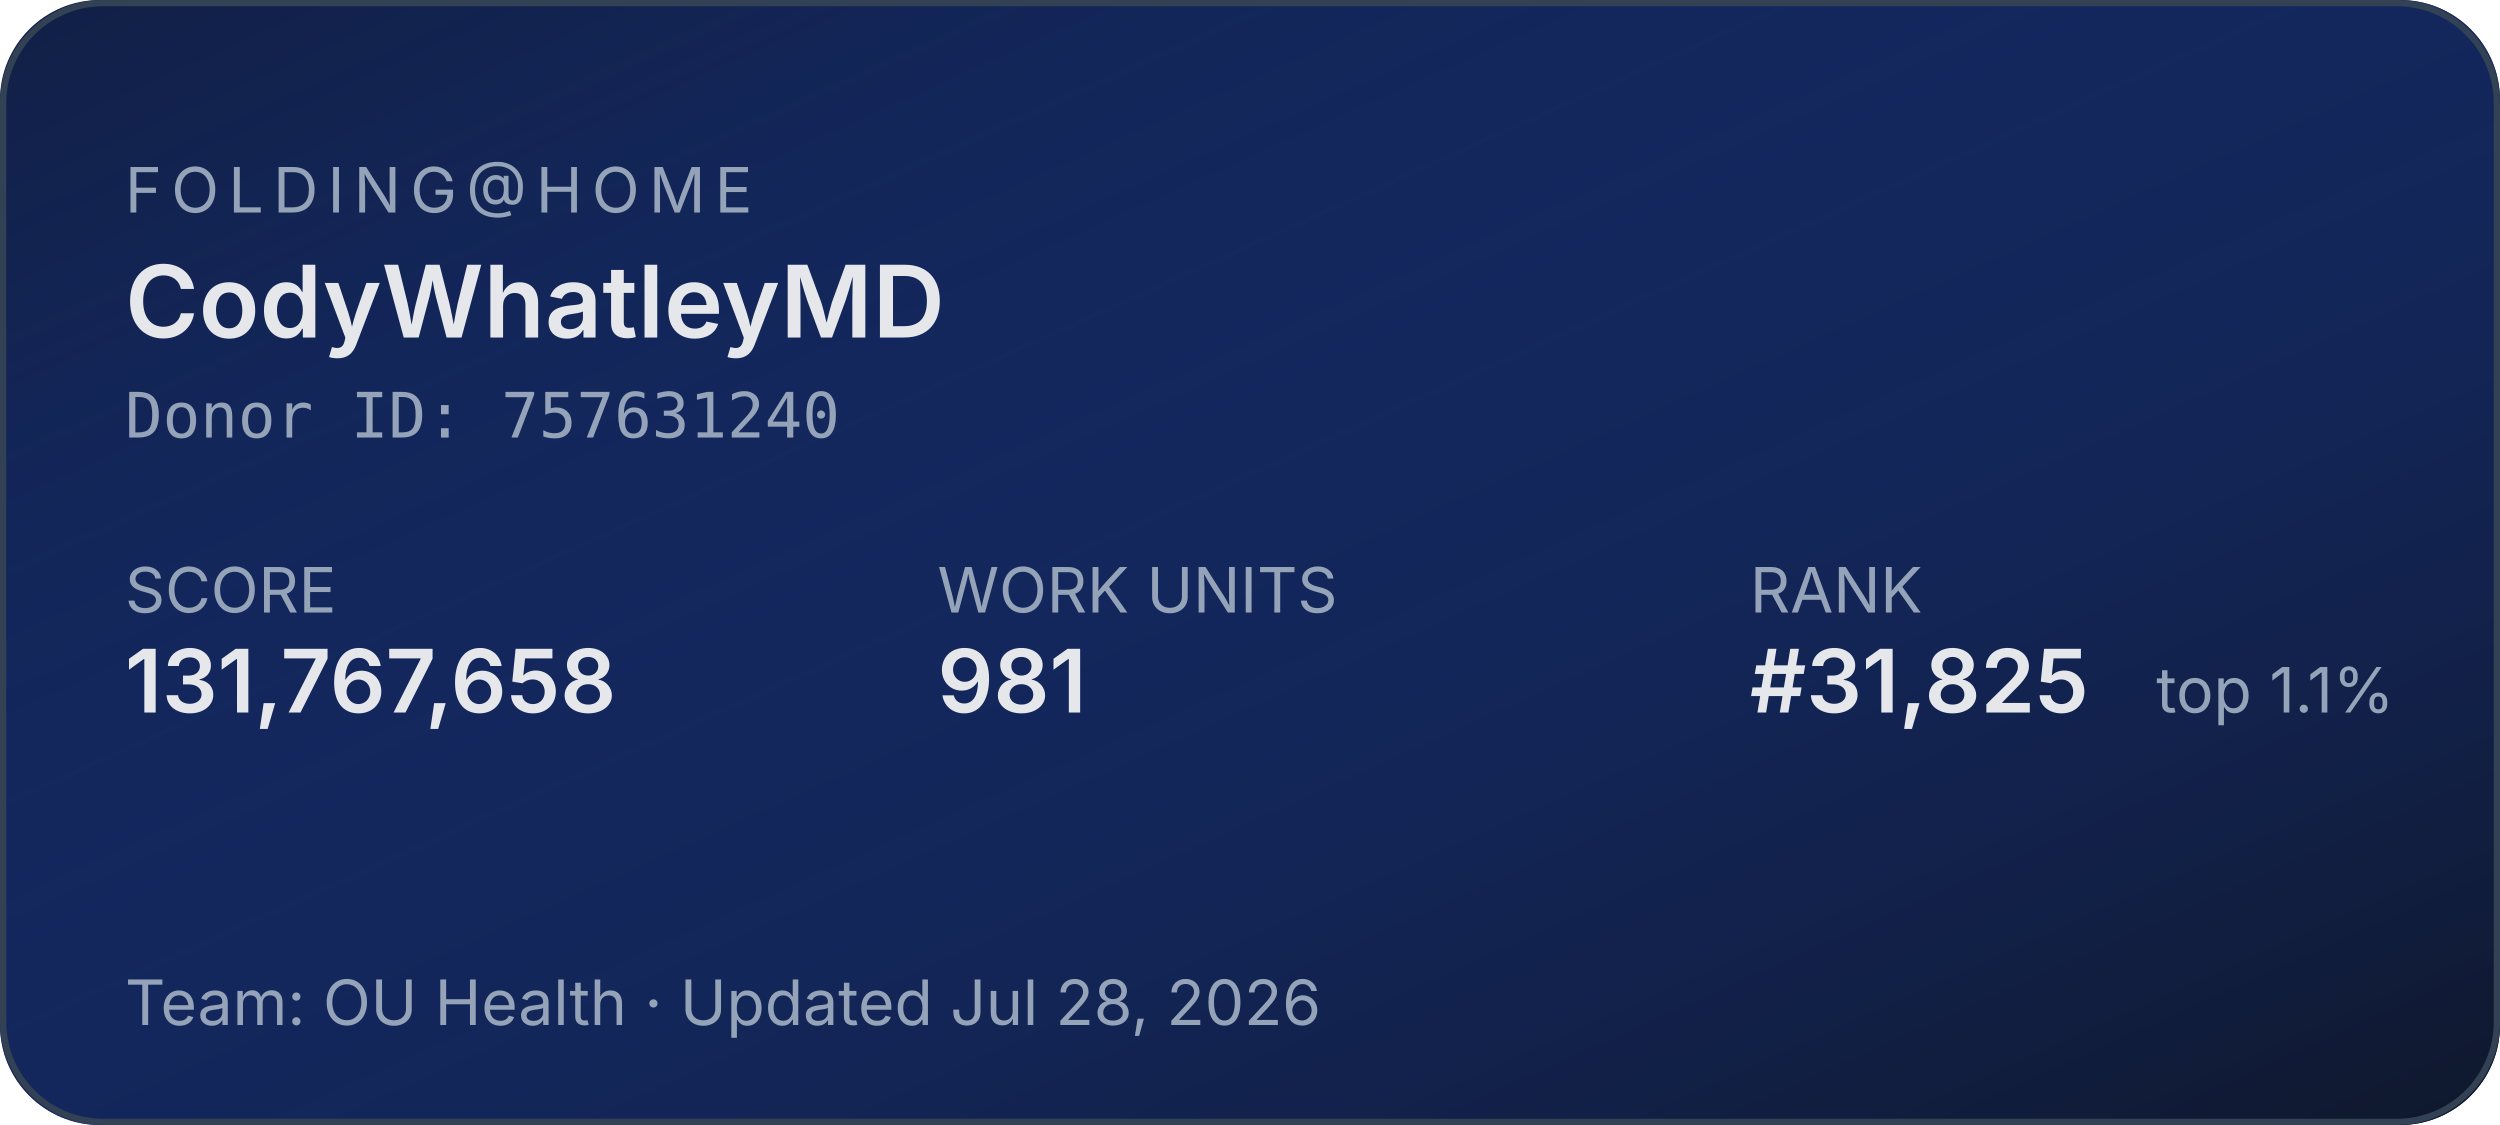
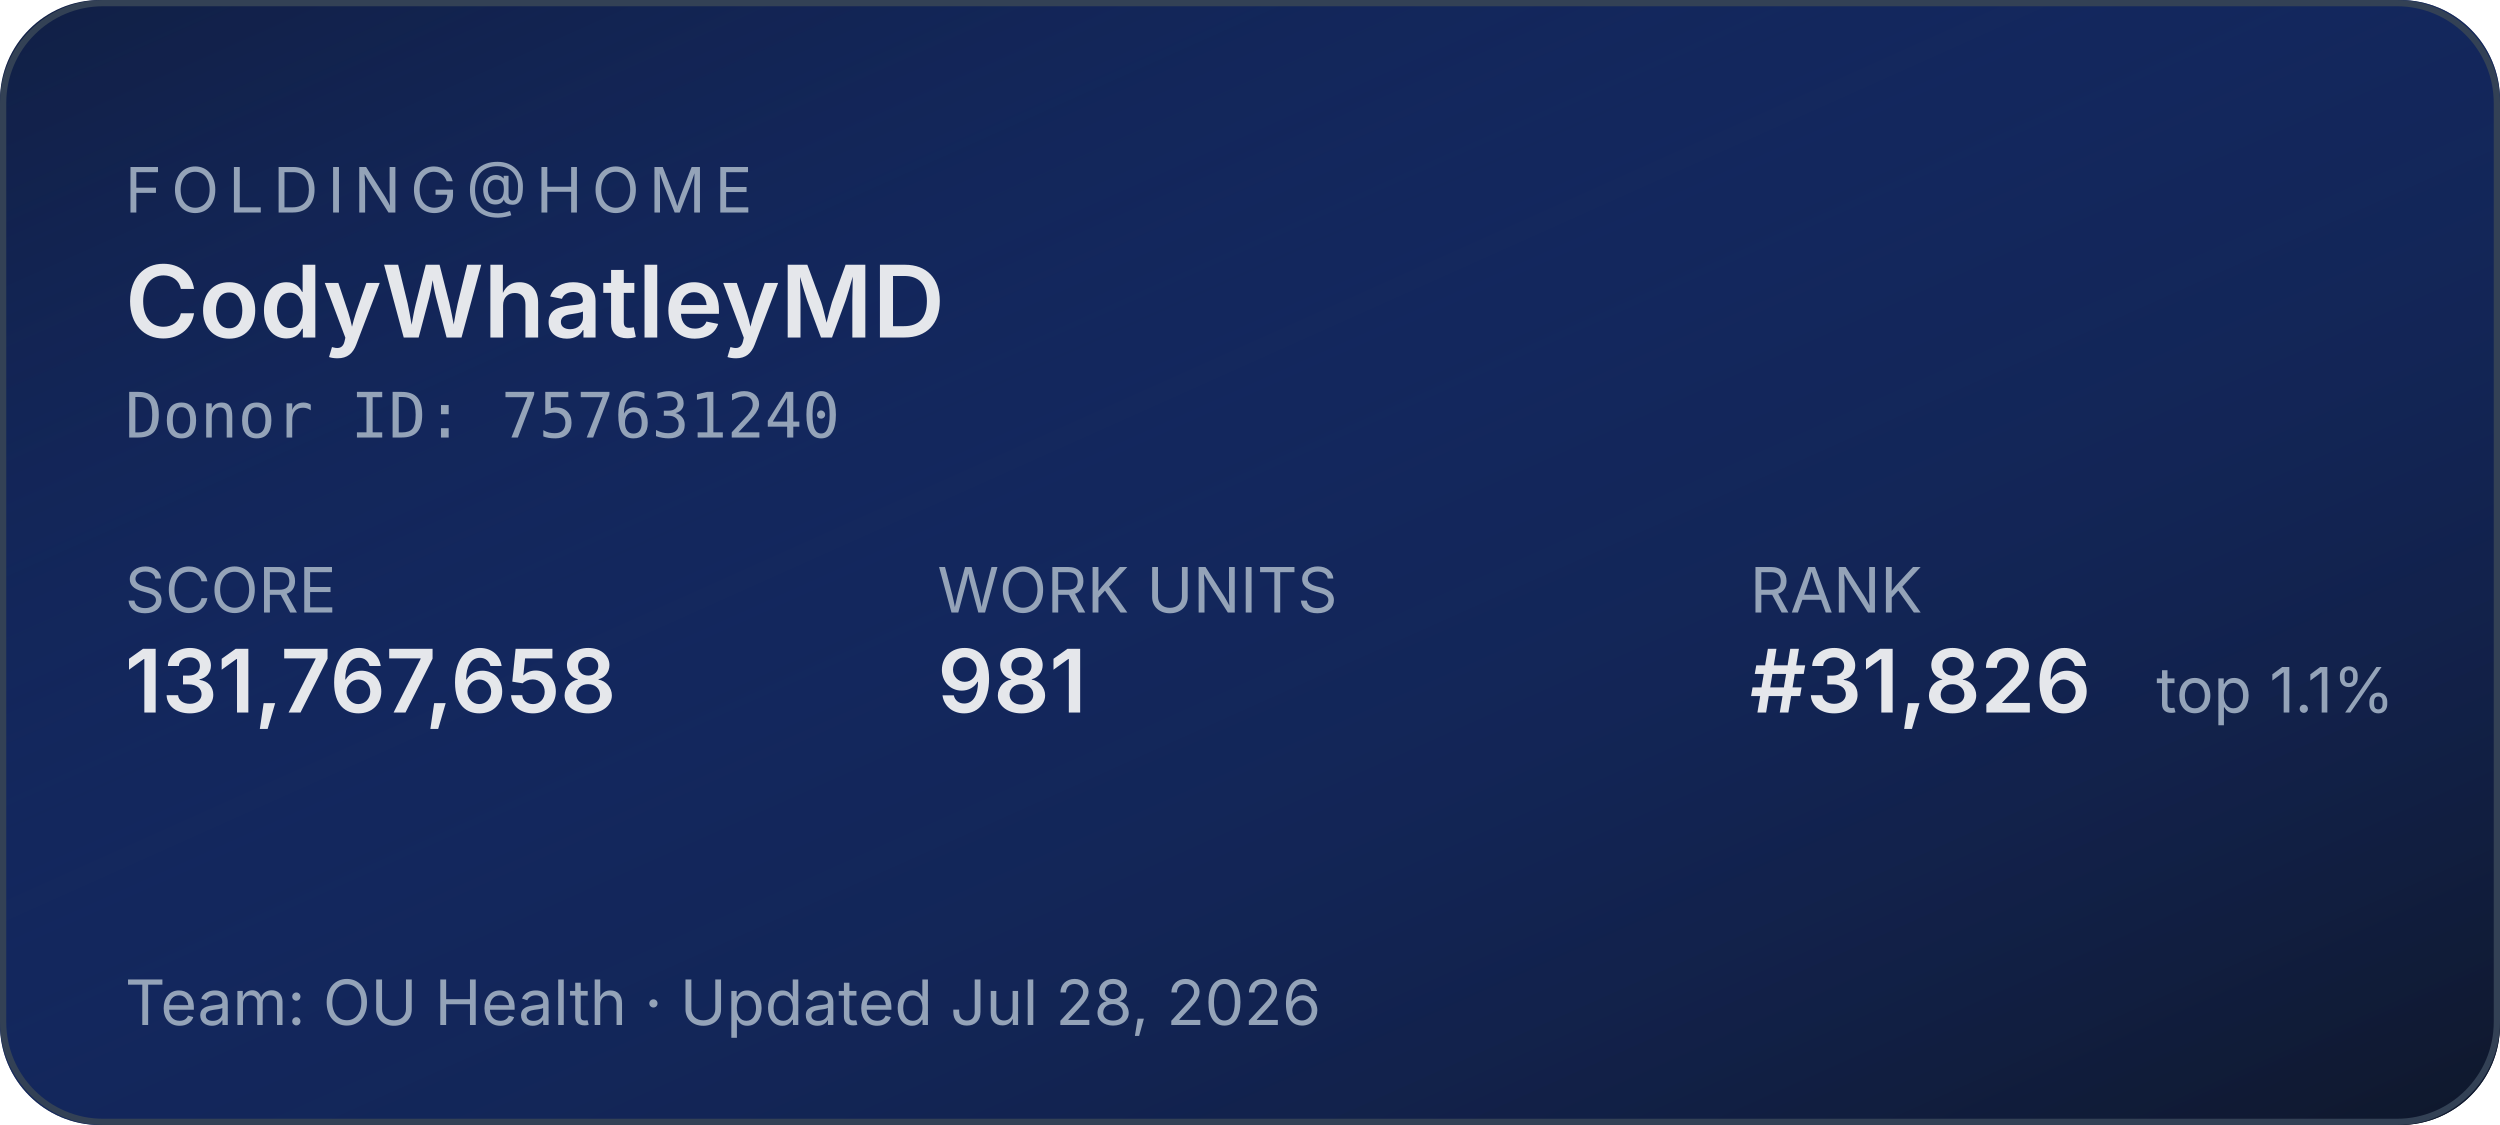
<svg xmlns="http://www.w3.org/2000/svg" width="400" height="180" role="img" aria-label="Folding@home stats for CodyWhatleyMD">
  <defs>
    <linearGradient id="bg" x1="0" y1="0" x2="1" y2="1">
      <stop offset="0%" stop-color="#1d4ed8" stop-opacity="0.15" />
      <stop offset="100%" stop-color="#0f172a" stop-opacity="1" />
    </linearGradient>
  </defs>
  <rect width="400" height="180" rx="16" fill="#0f172a" />
  <rect width="400" height="180" rx="16" fill="url(#bg)" />
  <rect x="0.5" y="0.5" width="399" height="179" rx="16" fill="none" stroke="#334155" stroke-width="1" />
  <g font-family="system-ui,-apple-system,sans-serif">
    <text x="20" y="34" fill="#94a3b8" font-size="10" letter-spacing="1.5" text-transform="uppercase">FOLDING@HOME</text>
    <text x="20" y="54" fill="#e5e7eb" font-size="16" font-weight="600">CodyWhatleyMD</text>
    <text x="20" y="70" fill="#94a3b8" font-size="10" font-family="ui-monospace,monospace">Donor ID: 757631240</text>
    <text x="20" y="98" fill="#94a3b8" font-size="10">SCORE</text>
    <text x="20" y="114" fill="#e5e7eb" font-size="14" font-weight="600">131,767,658</text>
    <text x="150" y="98" fill="#94a3b8" font-size="10">WORK UNITS</text>
    <text x="150" y="114" fill="#e5e7eb" font-size="14" font-weight="600">981</text>
    <text x="280" y="98" fill="#94a3b8" font-size="10">RANK</text>
-     <text x="280" y="114" fill="#e5e7eb" font-size="14" font-weight="600">#31,825</text>
+     <text x="280" y="114" fill="#e5e7eb" font-size="14" font-weight="600">#31,826</text>
    <text x="345" y="114" fill="#94a3b8" font-size="10">top 1.1%</text>
    <text x="20" y="164" fill="#94a3b8" font-size="10">Team: OU Health  ·  Updated Jul 28, 2026</text>
  </g>
</svg>
